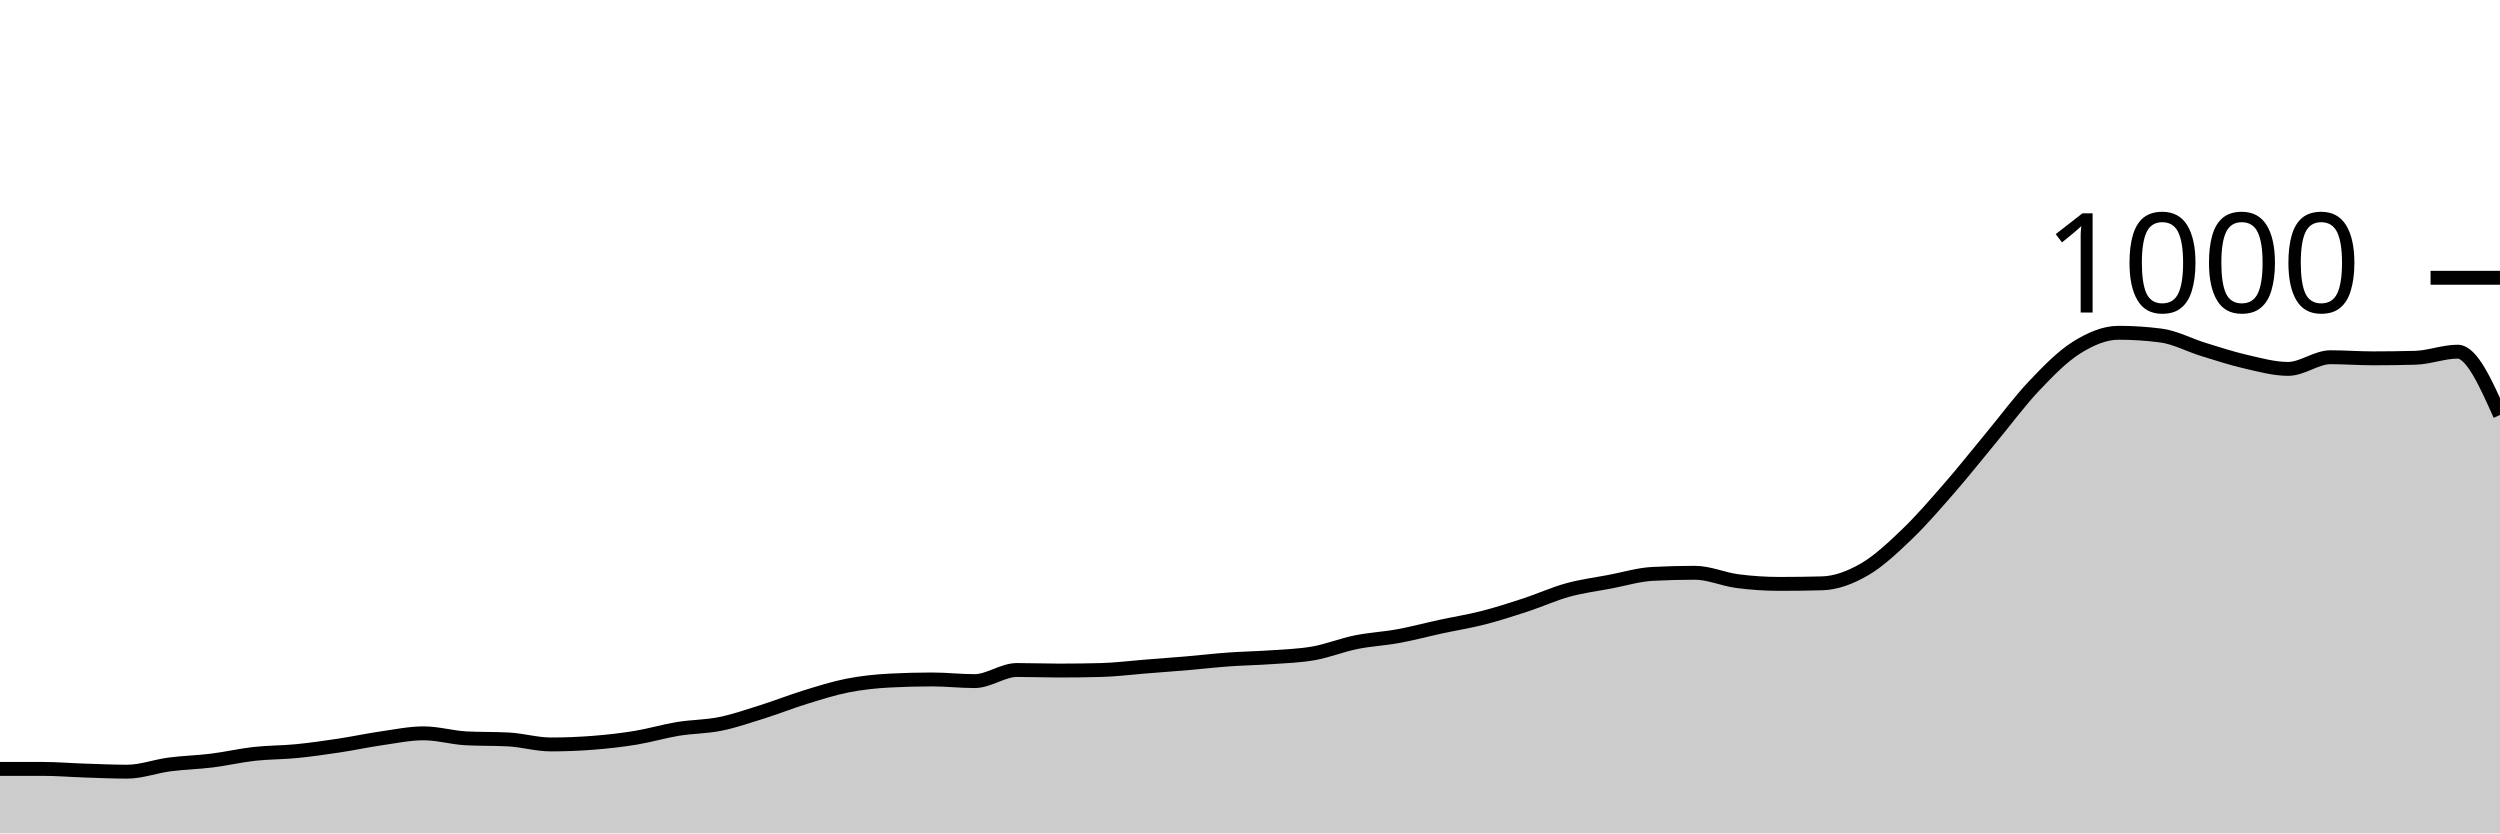
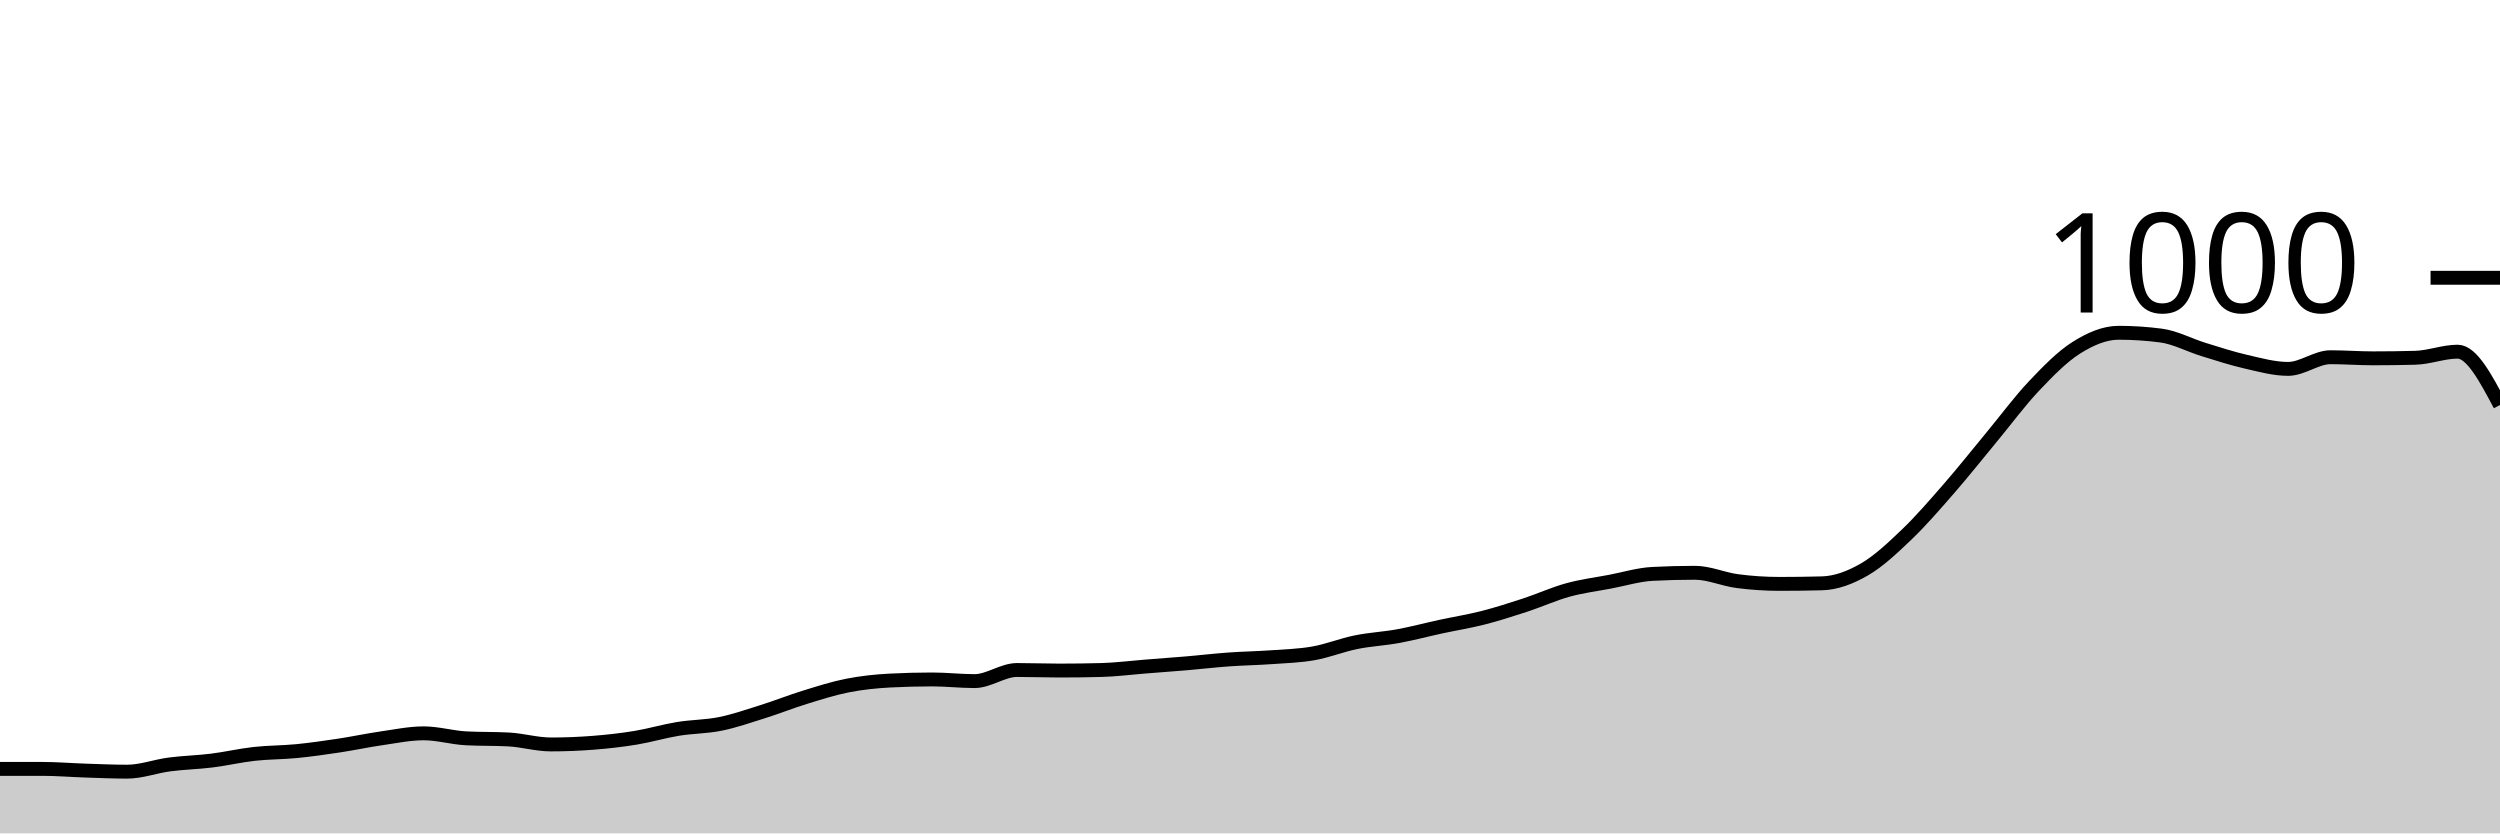
<svg xmlns="http://www.w3.org/2000/svg" viewBox="0 0 180 60">
  <g transform="translate(0,20)">
-     <path class="area" fill="rgba(0, 0, 0, 0.2)" d="M0,35.36C1.017,35.36,2.034,35.36,3.051,35.36C4.068,35.36,5.085,35.447,6.102,35.48C7.119,35.513,8.136,35.56,9.153,35.56C10.169,35.56,11.186,35.173,12.203,35.04C13.22,34.907,14.237,34.887,15.254,34.76C16.271,34.633,17.288,34.393,18.305,34.28C19.322,34.167,20.339,34.18,21.356,34.08C22.373,33.98,23.39,33.833,24.407,33.68C25.424,33.527,26.441,33.307,27.458,33.16C28.475,33.013,29.492,32.8,30.508,32.8C31.525,32.8,32.542,33.107,33.559,33.16C34.576,33.213,35.593,33.187,36.61,33.24C37.627,33.293,38.644,33.6,39.661,33.6C40.678,33.6,41.695,33.56,42.712,33.48C43.729,33.4,44.746,33.287,45.763,33.12C46.78,32.953,47.797,32.647,48.814,32.48C49.831,32.313,50.847,32.327,51.864,32.12C52.881,31.913,53.898,31.56,54.915,31.24C55.932,30.92,56.949,30.513,57.966,30.2C58.983,29.887,60,29.56,61.017,29.36C62.034,29.16,63.051,29.053,64.068,29C65.085,28.947,66.102,28.92,67.119,28.92C68.136,28.92,69.153,29.04,70.169,29.04C71.186,29.04,72.203,28.24,73.22,28.24C74.237,28.24,75.254,28.28,76.271,28.28C77.288,28.28,78.305,28.267,79.322,28.24C80.339,28.213,81.356,28.08,82.373,28C83.39,27.92,84.407,27.847,85.424,27.76C86.441,27.673,87.458,27.553,88.475,27.48C89.492,27.407,90.508,27.393,91.525,27.32C92.542,27.247,93.559,27.22,94.576,27.04C95.593,26.86,96.61,26.447,97.627,26.24C98.644,26.033,99.661,25.987,100.678,25.8C101.695,25.613,102.712,25.34,103.729,25.12C104.746,24.9,105.763,24.74,106.78,24.48C107.797,24.22,108.814,23.893,109.831,23.56C110.847,23.227,111.864,22.76,112.881,22.48C113.898,22.2,114.915,22.073,115.932,21.88C116.949,21.687,117.966,21.373,118.983,21.32C120,21.267,121.017,21.24,122.034,21.24C123.051,21.24,124.068,21.707,125.085,21.84C126.102,21.973,127.119,22.04,128.136,22.04C129.153,22.04,130.169,22.027,131.186,22C132.203,21.973,133.22,21.587,134.237,21C135.254,20.413,136.271,19.453,137.288,18.48C138.305,17.507,139.322,16.327,140.339,15.16C141.356,13.993,142.373,12.707,143.39,11.48C144.407,10.253,145.424,8.873,146.441,7.8C147.458,6.727,148.475,5.68,149.492,5.04C150.508,4.4,151.525,3.96,152.542,3.96C153.559,3.96,154.576,4.027,155.593,4.16C156.61,4.293,157.627,4.847,158.644,5.16C159.661,5.473,160.678,5.807,161.695,6.04C162.712,6.273,163.729,6.56,164.746,6.56C165.763,6.56,166.78,5.72,167.797,5.72C168.814,5.72,169.831,5.8,170.847,5.8C171.864,5.8,172.881,5.787,173.898,5.76C174.915,5.733,175.932,5.32,176.949,5.32C177.966,5.32,178.983,7.6,180,9.88L180,40C178.983,40,177.966,40,176.949,40C175.932,40,174.915,40,173.898,40C172.881,40,171.864,40,170.847,40C169.831,40,168.814,40,167.797,40C166.78,40,165.763,40,164.746,40C163.729,40,162.712,40,161.695,40C160.678,40,159.661,40,158.644,40C157.627,40,156.61,40,155.593,40C154.576,40,153.559,40,152.542,40C151.525,40,150.508,40,149.492,40C148.475,40,147.458,40,146.441,40C145.424,40,144.407,40,143.39,40C142.373,40,141.356,40,140.339,40C139.322,40,138.305,40,137.288,40C136.271,40,135.254,40,134.237,40C133.22,40,132.203,40,131.186,40C130.169,40,129.153,40,128.136,40C127.119,40,126.102,40,125.085,40C124.068,40,123.051,40,122.034,40C121.017,40,120,40,118.983,40C117.966,40,116.949,40,115.932,40C114.915,40,113.898,40,112.881,40C111.864,40,110.847,40,109.831,40C108.814,40,107.797,40,106.78,40C105.763,40,104.746,40,103.729,40C102.712,40,101.695,40,100.678,40C99.661,40,98.644,40,97.627,40C96.61,40,95.593,40,94.576,40C93.559,40,92.542,40,91.525,40C90.508,40,89.492,40,88.475,40C87.458,40,86.441,40,85.424,40C84.407,40,83.39,40,82.373,40C81.356,40,80.339,40,79.322,40C78.305,40,77.288,40,76.271,40C75.254,40,74.237,40,73.22,40C72.203,40,71.186,40,70.169,40C69.153,40,68.136,40,67.119,40C66.102,40,65.085,40,64.068,40C63.051,40,62.034,40,61.017,40C60,40,58.983,40,57.966,40C56.949,40,55.932,40,54.915,40C53.898,40,52.881,40,51.864,40C50.847,40,49.831,40,48.814,40C47.797,40,46.78,40,45.763,40C44.746,40,43.729,40,42.712,40C41.695,40,40.678,40,39.661,40C38.644,40,37.627,40,36.61,40C35.593,40,34.576,40,33.559,40C32.542,40,31.525,40,30.508,40C29.492,40,28.475,40,27.458,40C26.441,40,25.424,40,24.407,40C23.39,40,22.373,40,21.356,40C20.339,40,19.322,40,18.305,40C17.288,40,16.271,40,15.254,40C14.237,40,13.22,40,12.203,40C11.186,40,10.169,40,9.153,40C8.136,40,7.119,40,6.102,40C5.085,40,4.068,40,3.051,40C2.034,40,1.017,40,0,40Z" />
-     <path class="line" stroke="black" fill="none" d="M0,35.36C1.017,35.36,2.034,35.36,3.051,35.36C4.068,35.36,5.085,35.447,6.102,35.48C7.119,35.513,8.136,35.56,9.153,35.56C10.169,35.56,11.186,35.173,12.203,35.04C13.22,34.907,14.237,34.887,15.254,34.76C16.271,34.633,17.288,34.393,18.305,34.28C19.322,34.167,20.339,34.18,21.356,34.08C22.373,33.98,23.39,33.833,24.407,33.68C25.424,33.527,26.441,33.307,27.458,33.16C28.475,33.013,29.492,32.8,30.508,32.8C31.525,32.8,32.542,33.107,33.559,33.16C34.576,33.213,35.593,33.187,36.61,33.24C37.627,33.293,38.644,33.6,39.661,33.6C40.678,33.6,41.695,33.56,42.712,33.48C43.729,33.4,44.746,33.287,45.763,33.12C46.78,32.953,47.797,32.647,48.814,32.48C49.831,32.313,50.847,32.327,51.864,32.12C52.881,31.913,53.898,31.56,54.915,31.24C55.932,30.92,56.949,30.513,57.966,30.2C58.983,29.887,60,29.56,61.017,29.36C62.034,29.16,63.051,29.053,64.068,29C65.085,28.947,66.102,28.92,67.119,28.92C68.136,28.92,69.153,29.04,70.169,29.04C71.186,29.04,72.203,28.24,73.22,28.24C74.237,28.24,75.254,28.28,76.271,28.28C77.288,28.28,78.305,28.267,79.322,28.24C80.339,28.213,81.356,28.08,82.373,28C83.39,27.92,84.407,27.847,85.424,27.76C86.441,27.673,87.458,27.553,88.475,27.48C89.492,27.407,90.508,27.393,91.525,27.32C92.542,27.247,93.559,27.22,94.576,27.04C95.593,26.86,96.61,26.447,97.627,26.24C98.644,26.033,99.661,25.987,100.678,25.8C101.695,25.613,102.712,25.34,103.729,25.12C104.746,24.9,105.763,24.74,106.78,24.48C107.797,24.22,108.814,23.893,109.831,23.56C110.847,23.227,111.864,22.76,112.881,22.48C113.898,22.2,114.915,22.073,115.932,21.88C116.949,21.687,117.966,21.373,118.983,21.32C120,21.267,121.017,21.24,122.034,21.24C123.051,21.24,124.068,21.707,125.085,21.84C126.102,21.973,127.119,22.04,128.136,22.04C129.153,22.04,130.169,22.027,131.186,22C132.203,21.973,133.22,21.587,134.237,21C135.254,20.413,136.271,19.453,137.288,18.48C138.305,17.507,139.322,16.327,140.339,15.16C141.356,13.993,142.373,12.707,143.39,11.48C144.407,10.253,145.424,8.873,146.441,7.8C147.458,6.727,148.475,5.68,149.492,5.04C150.508,4.4,151.525,3.96,152.542,3.96C153.559,3.96,154.576,4.027,155.593,4.16C156.61,4.293,157.627,4.847,158.644,5.16C159.661,5.473,160.678,5.807,161.695,6.04C162.712,6.273,163.729,6.56,164.746,6.56C165.763,6.56,166.78,5.72,167.797,5.72C168.814,5.72,169.831,5.8,170.847,5.8C171.864,5.8,172.881,5.787,173.898,5.76C174.915,5.733,175.932,5.32,176.949,5.32C177.966,5.32,178.983,7.6,180,9.88" />
+     <path class="area" fill="rgba(0, 0, 0, 0.2)" d="M0,35.36C1.017,35.36,2.034,35.36,3.051,35.36C4.068,35.36,5.085,35.447,6.102,35.48C7.119,35.513,8.136,35.56,9.153,35.56C10.169,35.56,11.186,35.173,12.203,35.04C13.22,34.907,14.237,34.887,15.254,34.76C16.271,34.633,17.288,34.393,18.305,34.28C19.322,34.167,20.339,34.18,21.356,34.08C22.373,33.98,23.39,33.833,24.407,33.68C25.424,33.527,26.441,33.307,27.458,33.16C28.475,33.013,29.492,32.8,30.508,32.8C31.525,32.8,32.542,33.107,33.559,33.16C34.576,33.213,35.593,33.187,36.61,33.24C37.627,33.293,38.644,33.6,39.661,33.6C40.678,33.6,41.695,33.56,42.712,33.48C43.729,33.4,44.746,33.287,45.763,33.12C46.78,32.953,47.797,32.647,48.814,32.48C49.831,32.313,50.847,32.327,51.864,32.12C52.881,31.913,53.898,31.56,54.915,31.24C55.932,30.92,56.949,30.513,57.966,30.2C58.983,29.887,60,29.56,61.017,29.36C62.034,29.16,63.051,29.053,64.068,29C65.085,28.947,66.102,28.92,67.119,28.92C68.136,28.92,69.153,29.04,70.169,29.04C71.186,29.04,72.203,28.24,73.22,28.24C74.237,28.24,75.254,28.28,76.271,28.28C77.288,28.28,78.305,28.267,79.322,28.24C80.339,28.213,81.356,28.08,82.373,28C83.39,27.92,84.407,27.847,85.424,27.76C86.441,27.673,87.458,27.553,88.475,27.48C89.492,27.407,90.508,27.393,91.525,27.32C92.542,27.247,93.559,27.22,94.576,27.04C95.593,26.86,96.61,26.447,97.627,26.24C98.644,26.033,99.661,25.987,100.678,25.8C101.695,25.613,102.712,25.34,103.729,25.12C104.746,24.9,105.763,24.74,106.78,24.48C107.797,24.22,108.814,23.893,109.831,23.56C110.847,23.227,111.864,22.76,112.881,22.48C113.898,22.2,114.915,22.073,115.932,21.88C116.949,21.687,117.966,21.373,118.983,21.32C120,21.267,121.017,21.24,122.034,21.24C123.051,21.24,124.068,21.707,125.085,21.84C126.102,21.973,127.119,22.04,128.136,22.04C129.153,22.04,130.169,22.027,131.186,22C132.203,21.973,133.22,21.587,134.237,21C135.254,20.413,136.271,19.453,137.288,18.48C138.305,17.507,139.322,16.327,140.339,15.16C141.356,13.993,142.373,12.707,143.39,11.48C144.407,10.253,145.424,8.873,146.441,7.8C147.458,6.727,148.475,5.68,149.492,5.04C150.508,4.4,151.525,3.96,152.542,3.96C153.559,3.96,154.576,4.027,155.593,4.16C156.61,4.293,157.627,4.847,158.644,5.16C159.661,5.473,160.678,5.807,161.695,6.04C162.712,6.273,163.729,6.56,164.746,6.56C165.763,6.56,166.78,5.72,167.797,5.72C168.814,5.72,169.831,5.8,170.847,5.8C171.864,5.8,172.881,5.787,173.898,5.76C174.915,5.733,175.932,5.32,176.949,5.32C177.966,5.32,178.983,7.24,180,9.16L180,40C178.983,40,177.966,40,176.949,40C175.932,40,174.915,40,173.898,40C172.881,40,171.864,40,170.847,40C169.831,40,168.814,40,167.797,40C166.78,40,165.763,40,164.746,40C163.729,40,162.712,40,161.695,40C160.678,40,159.661,40,158.644,40C157.627,40,156.61,40,155.593,40C154.576,40,153.559,40,152.542,40C151.525,40,150.508,40,149.492,40C148.475,40,147.458,40,146.441,40C145.424,40,144.407,40,143.39,40C142.373,40,141.356,40,140.339,40C139.322,40,138.305,40,137.288,40C136.271,40,135.254,40,134.237,40C133.22,40,132.203,40,131.186,40C130.169,40,129.153,40,128.136,40C127.119,40,126.102,40,125.085,40C124.068,40,123.051,40,122.034,40C121.017,40,120,40,118.983,40C117.966,40,116.949,40,115.932,40C114.915,40,113.898,40,112.881,40C111.864,40,110.847,40,109.831,40C108.814,40,107.797,40,106.78,40C105.763,40,104.746,40,103.729,40C102.712,40,101.695,40,100.678,40C99.661,40,98.644,40,97.627,40C96.61,40,95.593,40,94.576,40C93.559,40,92.542,40,91.525,40C90.508,40,89.492,40,88.475,40C87.458,40,86.441,40,85.424,40C84.407,40,83.39,40,82.373,40C81.356,40,80.339,40,79.322,40C78.305,40,77.288,40,76.271,40C75.254,40,74.237,40,73.22,40C72.203,40,71.186,40,70.169,40C69.153,40,68.136,40,67.119,40C66.102,40,65.085,40,64.068,40C63.051,40,62.034,40,61.017,40C60,40,58.983,40,57.966,40C56.949,40,55.932,40,54.915,40C53.898,40,52.881,40,51.864,40C50.847,40,49.831,40,48.814,40C47.797,40,46.78,40,45.763,40C44.746,40,43.729,40,42.712,40C41.695,40,40.678,40,39.661,40C38.644,40,37.627,40,36.61,40C35.593,40,34.576,40,33.559,40C32.542,40,31.525,40,30.508,40C29.492,40,28.475,40,27.458,40C26.441,40,25.424,40,24.407,40C23.39,40,22.373,40,21.356,40C20.339,40,19.322,40,18.305,40C17.288,40,16.271,40,15.254,40C14.237,40,13.22,40,12.203,40C11.186,40,10.169,40,9.153,40C8.136,40,7.119,40,6.102,40C5.085,40,4.068,40,3.051,40C2.034,40,1.017,40,0,40Z" />
+     <path class="line" stroke="black" fill="none" d="M0,35.36C1.017,35.36,2.034,35.36,3.051,35.36C4.068,35.36,5.085,35.447,6.102,35.48C7.119,35.513,8.136,35.56,9.153,35.56C10.169,35.56,11.186,35.173,12.203,35.04C13.22,34.907,14.237,34.887,15.254,34.76C16.271,34.633,17.288,34.393,18.305,34.28C19.322,34.167,20.339,34.18,21.356,34.08C22.373,33.98,23.39,33.833,24.407,33.68C25.424,33.527,26.441,33.307,27.458,33.16C28.475,33.013,29.492,32.8,30.508,32.8C31.525,32.8,32.542,33.107,33.559,33.16C34.576,33.213,35.593,33.187,36.61,33.24C37.627,33.293,38.644,33.6,39.661,33.6C40.678,33.6,41.695,33.56,42.712,33.48C43.729,33.4,44.746,33.287,45.763,33.12C46.78,32.953,47.797,32.647,48.814,32.48C49.831,32.313,50.847,32.327,51.864,32.12C52.881,31.913,53.898,31.56,54.915,31.24C55.932,30.92,56.949,30.513,57.966,30.2C58.983,29.887,60,29.56,61.017,29.36C62.034,29.16,63.051,29.053,64.068,29C65.085,28.947,66.102,28.92,67.119,28.92C68.136,28.92,69.153,29.04,70.169,29.04C71.186,29.04,72.203,28.24,73.22,28.24C74.237,28.24,75.254,28.28,76.271,28.28C77.288,28.28,78.305,28.267,79.322,28.24C80.339,28.213,81.356,28.08,82.373,28C83.39,27.92,84.407,27.847,85.424,27.76C86.441,27.673,87.458,27.553,88.475,27.48C89.492,27.407,90.508,27.393,91.525,27.32C92.542,27.247,93.559,27.22,94.576,27.04C95.593,26.86,96.61,26.447,97.627,26.24C98.644,26.033,99.661,25.987,100.678,25.8C101.695,25.613,102.712,25.34,103.729,25.12C104.746,24.9,105.763,24.74,106.78,24.48C107.797,24.22,108.814,23.893,109.831,23.56C110.847,23.227,111.864,22.76,112.881,22.48C113.898,22.2,114.915,22.073,115.932,21.88C116.949,21.687,117.966,21.373,118.983,21.32C120,21.267,121.017,21.24,122.034,21.24C123.051,21.24,124.068,21.707,125.085,21.84C126.102,21.973,127.119,22.04,128.136,22.04C129.153,22.04,130.169,22.027,131.186,22C132.203,21.973,133.22,21.587,134.237,21C135.254,20.413,136.271,19.453,137.288,18.48C138.305,17.507,139.322,16.327,140.339,15.16C141.356,13.993,142.373,12.707,143.39,11.48C144.407,10.253,145.424,8.873,146.441,7.8C147.458,6.727,148.475,5.68,149.492,5.04C150.508,4.4,151.525,3.96,152.542,3.96C153.559,3.96,154.576,4.027,155.593,4.16C156.61,4.293,157.627,4.847,158.644,5.16C159.661,5.473,160.678,5.807,161.695,6.04C162.712,6.273,163.729,6.56,164.746,6.56C165.763,6.56,166.78,5.72,167.797,5.72C168.814,5.72,169.831,5.8,170.847,5.8C171.864,5.8,172.881,5.787,173.898,5.76C174.915,5.733,175.932,5.32,176.949,5.32C177.966,5.32,178.983,7.24,180,9.16" />
    <path class="axis-ceiling" stroke-width="1" stroke="black" fill="none" d="M175,0L180,0" />
    <text class="axis-ceiling-label" font-family="sans-serif" text-anchor="end" font-size="10px" x="170" y="2.5">1000</text>
  </g>
</svg>
